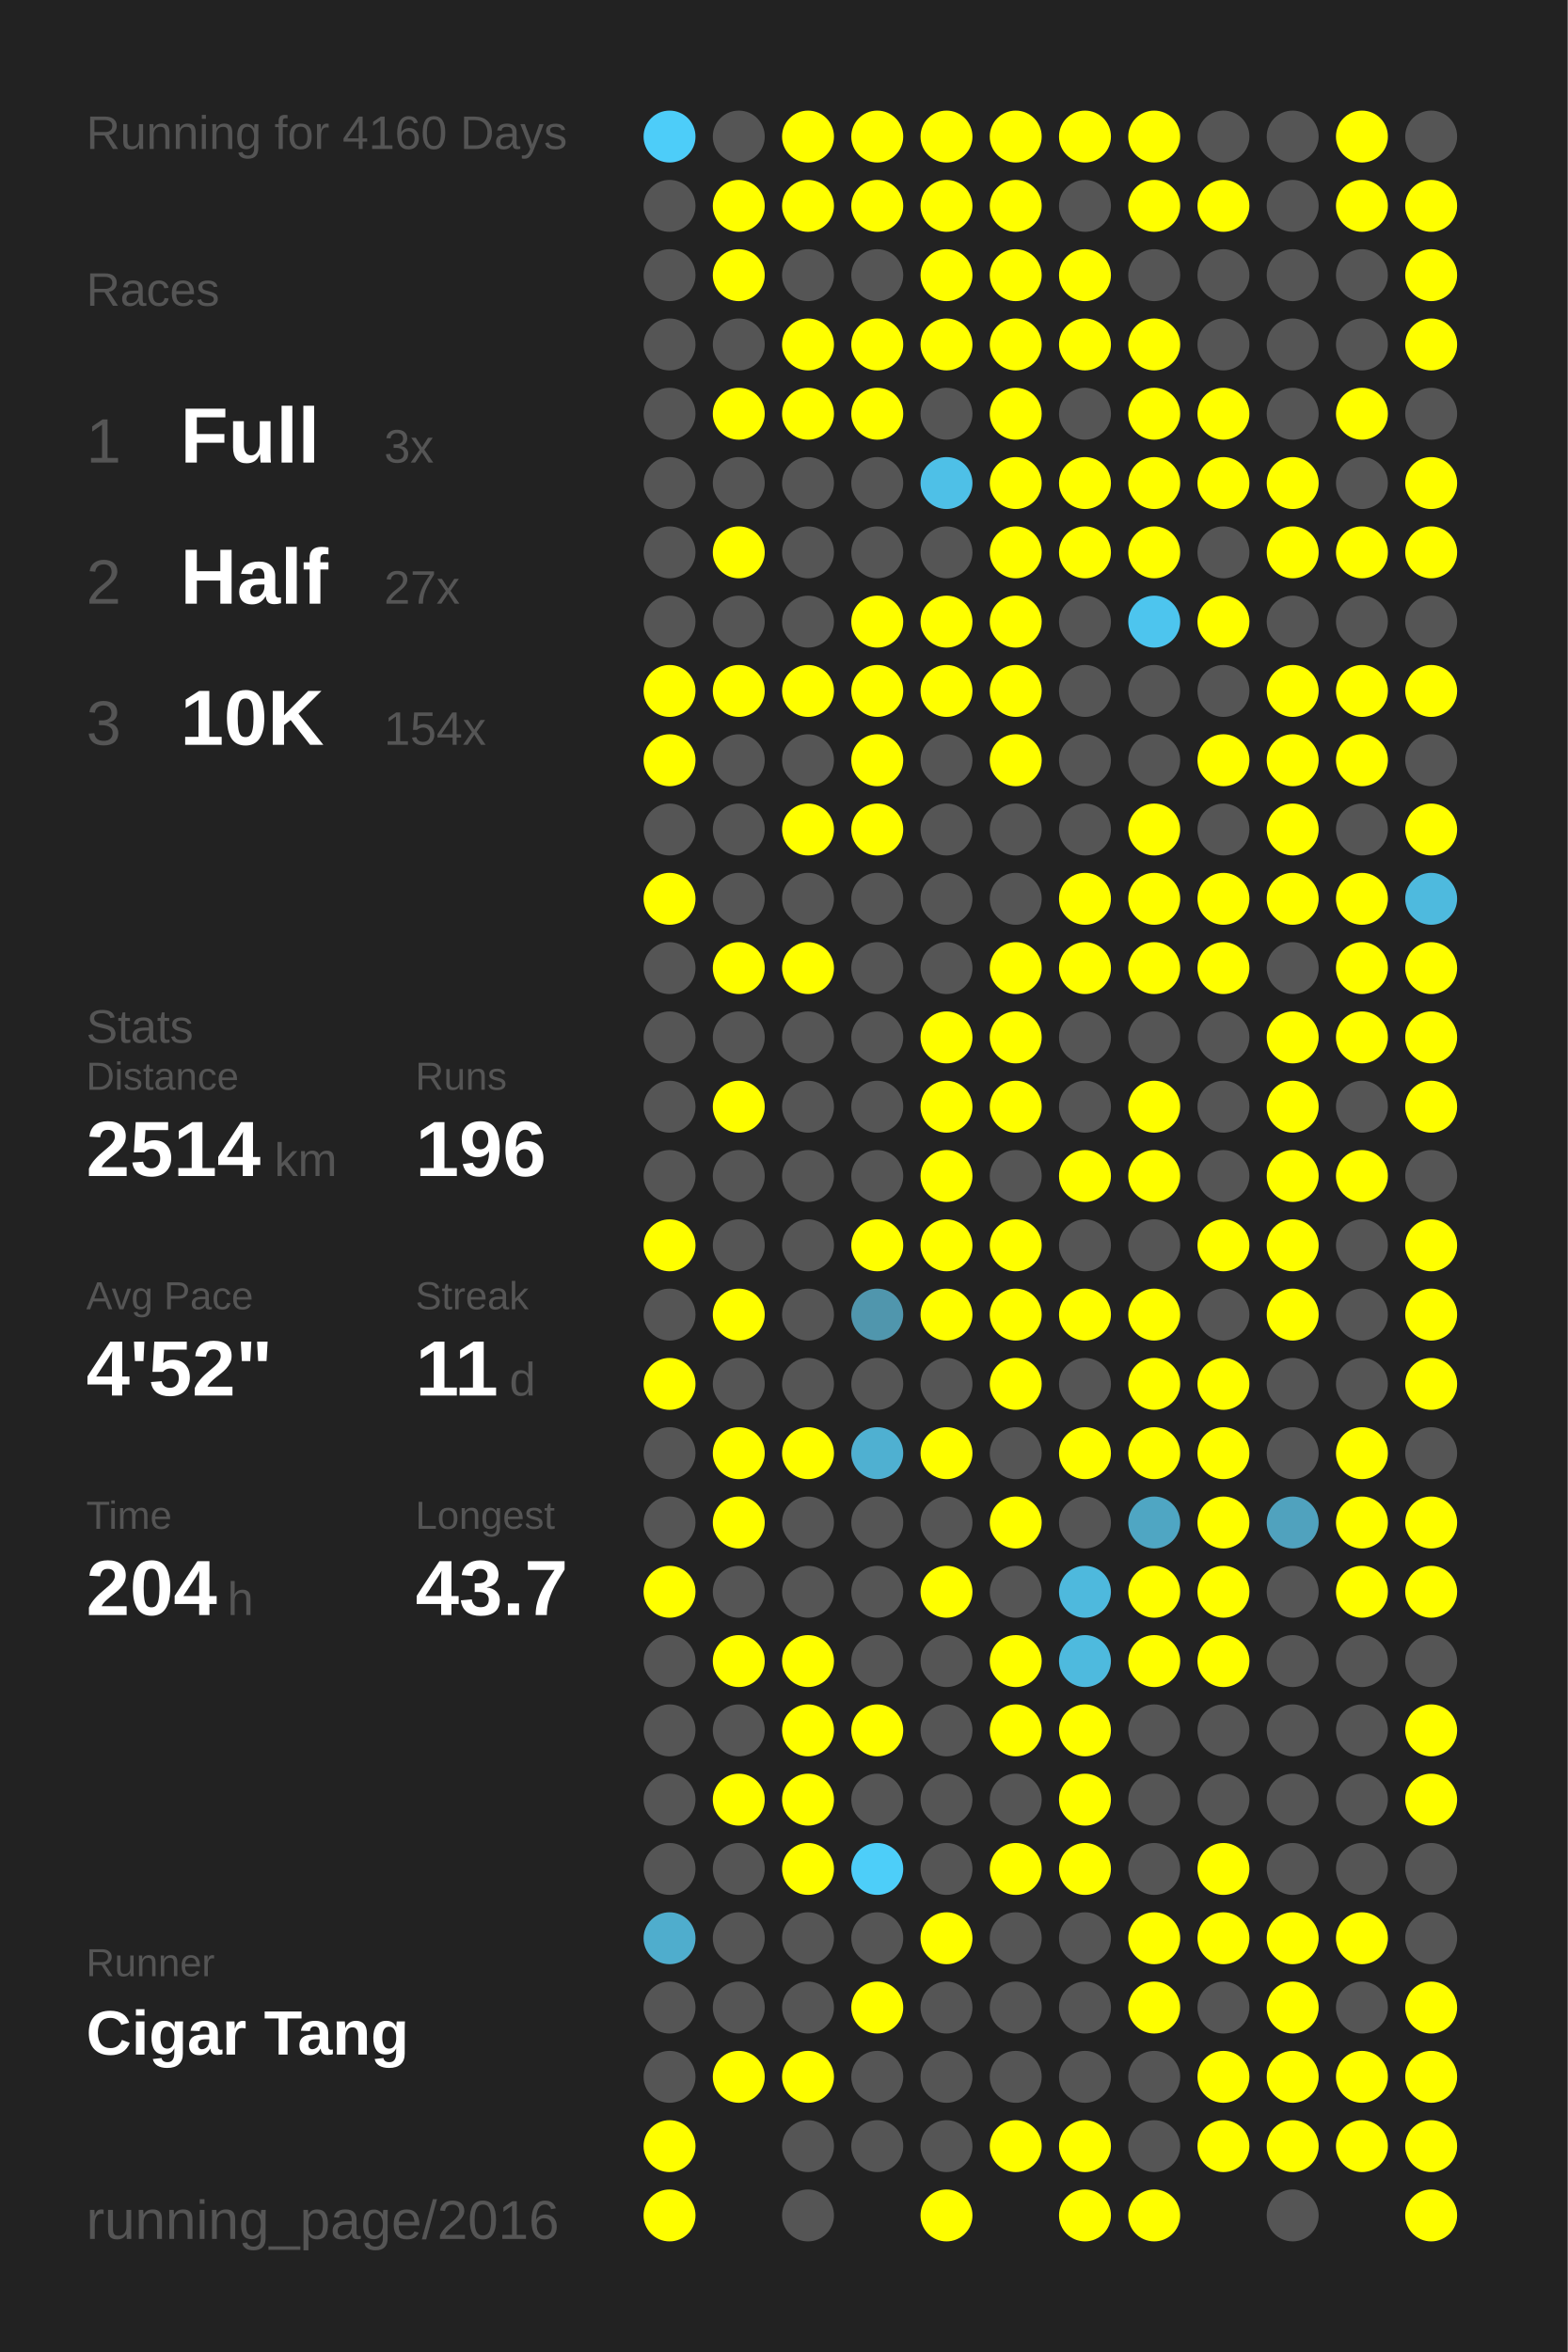
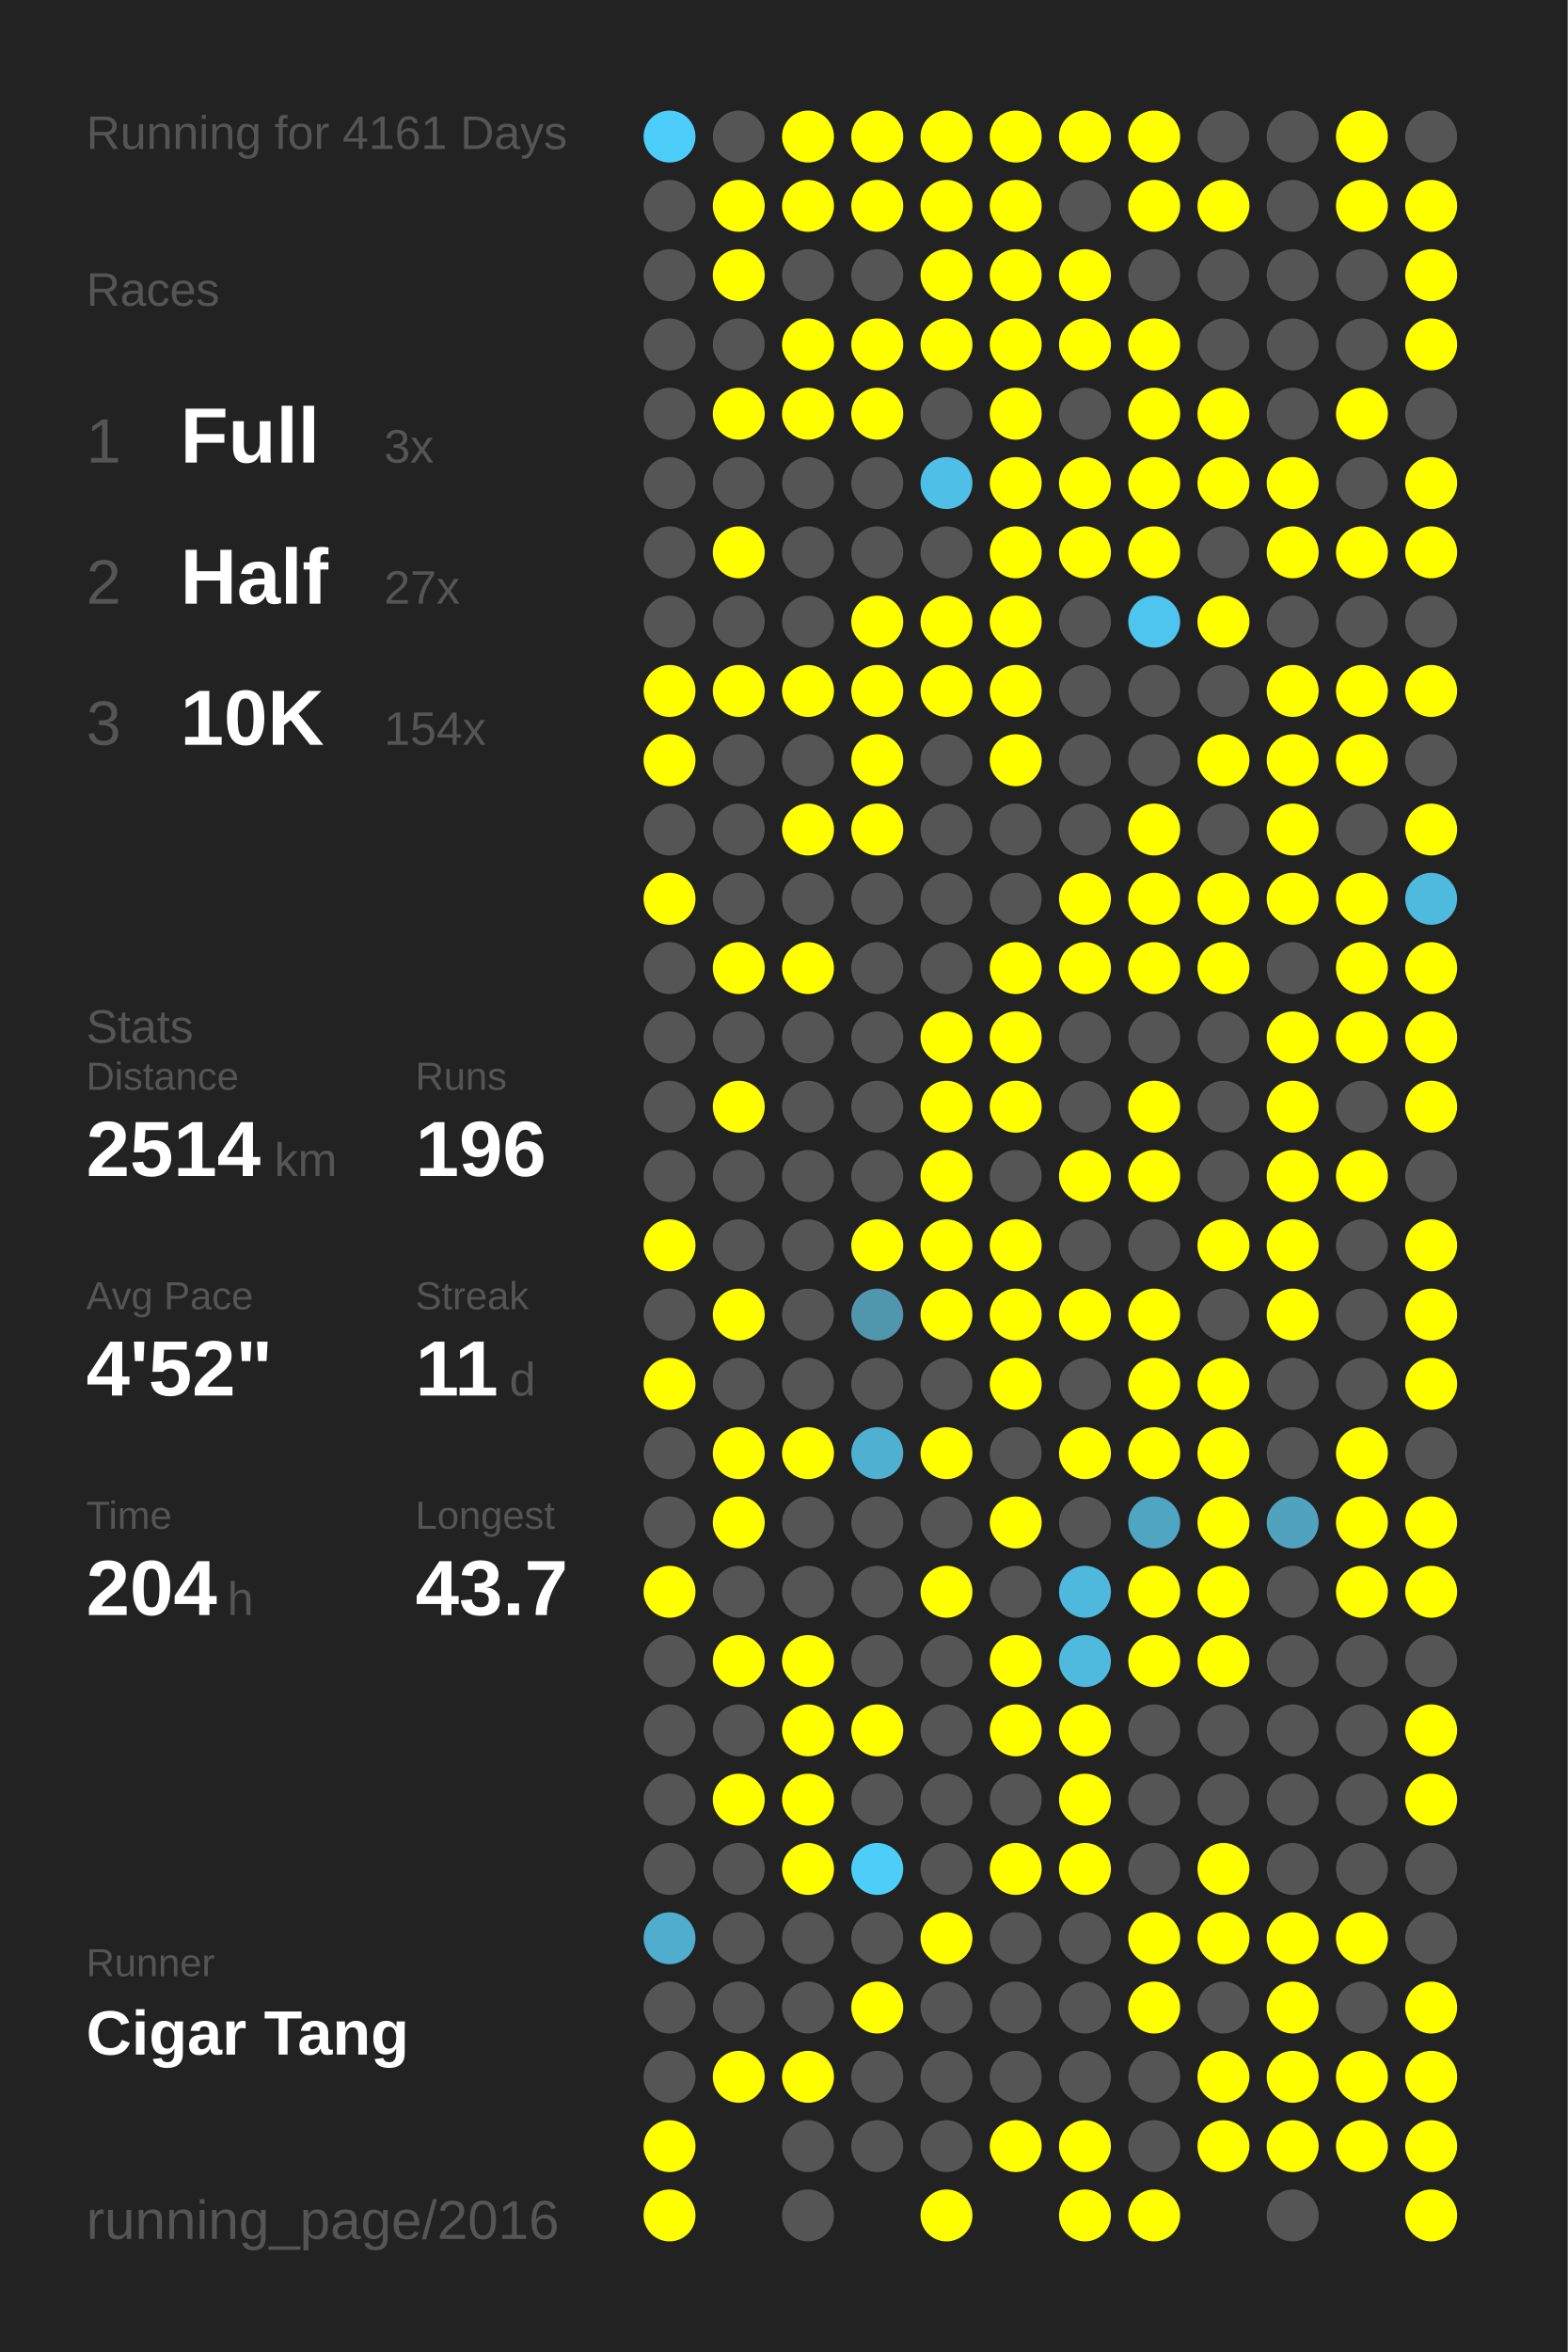
<svg xmlns="http://www.w3.org/2000/svg" baseProfile="full" height="300mm" version="1.1" viewBox="0,0,200,300" width="200mm">
  <defs />
  <rect fill="#222222" height="300" width="200" x="0" y="0" />
-   <text fill="#555555" style="font-size:6px; font-family:Arial;" x="11" y="19">Running for 4160 Days</text>
+   <text fill="#555555" style="font-size:6px; font-family:Arial;" x="11" y="19">Running for 4161 Days</text>
  <text fill="#555555" style="font-size:6px; font-family:Arial;" x="11" y="39">Races</text>
  <text fill="#555555" style="font-size:8px; font-family:Arial;" x="11" y="59">1</text>
  <text fill="#FFFFFF" style="font-size:10px; font-family:Arial; font-weight:bold;" x="23" y="59">Full</text>
  <text fill="#555555" style="font-size:6px; font-family:Arial;" x="49" y="59">3x</text>
  <text fill="#555555" style="font-size:8px; font-family:Arial;" x="11" y="77">2</text>
  <text fill="#FFFFFF" style="font-size:10px; font-family:Arial; font-weight:bold;" x="23" y="77">Half</text>
  <text fill="#555555" style="font-size:6px; font-family:Arial;" x="49" y="77">27x</text>
  <text fill="#555555" style="font-size:8px; font-family:Arial;" x="11" y="95">3</text>
  <text fill="#FFFFFF" style="font-size:10px; font-family:Arial; font-weight:bold;" x="23" y="95">10K</text>
  <text fill="#555555" style="font-size:6px; font-family:Arial;" x="49" y="95">154x</text>
  <text fill="#555555" style="font-size:6px; font-family:Arial;" x="11" y="133">Stats</text>
  <text fill="#555555" style="font-size:5px; font-family:Arial;" x="11" y="139">Distance</text>
  <text fill="#FFFFFF" style="font-size:10px; font-family:Arial; font-weight:bold;" x="11" y="150">2514</text>
  <text fill="#555555" style="font-size:6px; font-family:Arial;" x="35" y="150">km</text>
  <text fill="#555555" style="font-size:5px; font-family:Arial;" x="53" y="139">Runs</text>
  <text fill="#FFFFFF" style="font-size:10px; font-family:Arial; font-weight:bold;" x="53" y="150">196</text>
  <text fill="#555555" style="font-size:5px; font-family:Arial;" x="11" y="167">Avg Pace</text>
  <text fill="#FFFFFF" style="font-size:10px; font-family:Arial; font-weight:bold;" x="11" y="178">4'52"</text>
  <text fill="#555555" style="font-size:5px; font-family:Arial;" x="53" y="167">Streak</text>
  <text fill="#FFFFFF" style="font-size:10px; font-family:Arial; font-weight:bold;" x="53" y="178">11</text>
  <text fill="#555555" style="font-size:6px; font-family:Arial;" x="65" y="178">d</text>
  <text fill="#555555" style="font-size:5px; font-family:Arial;" x="11" y="195">Time</text>
  <text fill="#FFFFFF" style="font-size:10px; font-family:Arial; font-weight:bold;" x="11" y="206">204</text>
  <text fill="#555555" style="font-size:6px; font-family:Arial;" x="29" y="206">h</text>
  <text fill="#555555" style="font-size:5px; font-family:Arial;" x="53" y="195">Longest</text>
  <text fill="#FFFFFF" style="font-size:10px; font-family:Arial; font-weight:bold;" x="53" y="206">43.7</text>
  <text fill="#555555" style="font-size:5px; font-family:Arial;" x="11" y="252.065">Runner</text>
  <text fill="#FFFFFF" style="font-size:8px; font-family:Arial; font-weight:bold;" x="11" y="262.065">Cigar Tang</text>
  <text fill="#555555" style="font-size:7px; font-family:Arial;" x="11" y="285.581">running_page/2016</text>
  <circle cx="85.417" cy="17.419" fill="#4dcdf9" r="3.312" />
  <circle cx="85.417" cy="26.258" fill="#555555" r="3.312" />
  <circle cx="85.417" cy="35.097" fill="#555555" r="3.312" />
  <circle cx="85.417" cy="43.935" fill="#555555" r="3.312" />
  <circle cx="85.417" cy="52.774" fill="#555555" r="3.312" />
  <circle cx="85.417" cy="61.613" fill="#555555" r="3.312" />
  <circle cx="85.417" cy="70.452" fill="#555555" r="3.312" />
  <circle cx="85.417" cy="79.29" fill="#555555" r="3.312" />
  <circle cx="85.417" cy="88.129" fill="#FFFF00" r="3.312" />
  <circle cx="85.417" cy="96.968" fill="#FFFF00" r="3.312" />
  <circle cx="85.417" cy="105.806" fill="#555555" r="3.312" />
  <circle cx="85.417" cy="114.645" fill="#FFFF00" r="3.312" />
  <circle cx="85.417" cy="123.484" fill="#555555" r="3.312" />
  <circle cx="85.417" cy="132.323" fill="#555555" r="3.312" />
  <circle cx="85.417" cy="141.161" fill="#555555" r="3.312" />
  <circle cx="85.417" cy="150" fill="#555555" r="3.312" />
  <circle cx="85.417" cy="158.839" fill="#FFFF00" r="3.312" />
  <circle cx="85.417" cy="167.677" fill="#555555" r="3.312" />
  <circle cx="85.417" cy="176.516" fill="#FFFF00" r="3.312" />
  <circle cx="85.417" cy="185.355" fill="#555555" r="3.312" />
  <circle cx="85.417" cy="194.194" fill="#555555" r="3.312" />
  <circle cx="85.417" cy="203.032" fill="#FFFF00" r="3.312" />
  <circle cx="85.417" cy="211.871" fill="#555555" r="3.312" />
  <circle cx="85.417" cy="220.71" fill="#555555" r="3.312" />
  <circle cx="85.417" cy="229.548" fill="#555555" r="3.312" />
  <circle cx="85.417" cy="238.387" fill="#555555" r="3.312" />
  <circle cx="85.417" cy="247.226" fill="#4fadcd" r="3.312" />
  <circle cx="85.417" cy="256.065" fill="#555555" r="3.312" />
  <circle cx="85.417" cy="264.903" fill="#555555" r="3.312" />
  <circle cx="85.417" cy="273.742" fill="#FFFF00" r="3.312" />
  <circle cx="85.417" cy="282.581" fill="#FFFF00" r="3.312" />
  <circle cx="94.25" cy="17.419" fill="#555555" r="3.312" />
  <circle cx="94.25" cy="26.258" fill="#FFFF00" r="3.312" />
  <circle cx="94.25" cy="35.097" fill="#FFFF00" r="3.312" />
  <circle cx="94.25" cy="43.935" fill="#555555" r="3.312" />
  <circle cx="94.25" cy="52.774" fill="#FFFF00" r="3.312" />
  <circle cx="94.25" cy="61.613" fill="#555555" r="3.312" />
  <circle cx="94.25" cy="70.452" fill="#FFFF00" r="3.312" />
  <circle cx="94.25" cy="79.29" fill="#555555" r="3.312" />
  <circle cx="94.25" cy="88.129" fill="#FFFF00" r="3.312" />
  <circle cx="94.25" cy="96.968" fill="#555555" r="3.312" />
  <circle cx="94.25" cy="105.806" fill="#555555" r="3.312" />
  <circle cx="94.25" cy="114.645" fill="#555555" r="3.312" />
  <circle cx="94.25" cy="123.484" fill="#FFFF00" r="3.312" />
  <circle cx="94.25" cy="132.323" fill="#555555" r="3.312" />
  <circle cx="94.25" cy="141.161" fill="#FFFF00" r="3.312" />
  <circle cx="94.25" cy="150" fill="#555555" r="3.312" />
  <circle cx="94.25" cy="158.839" fill="#555555" r="3.312" />
  <circle cx="94.25" cy="167.677" fill="#FFFF00" r="3.312" />
  <circle cx="94.25" cy="176.516" fill="#555555" r="3.312" />
  <circle cx="94.25" cy="185.355" fill="#FFFF00" r="3.312" />
  <circle cx="94.25" cy="194.194" fill="#FFFF00" r="3.312" />
  <circle cx="94.25" cy="203.032" fill="#555555" r="3.312" />
  <circle cx="94.25" cy="211.871" fill="#FFFF00" r="3.312" />
  <circle cx="94.25" cy="220.71" fill="#555555" r="3.312" />
  <circle cx="94.25" cy="229.548" fill="#FFFF00" r="3.312" />
  <circle cx="94.25" cy="238.387" fill="#555555" r="3.312" />
  <circle cx="94.25" cy="247.226" fill="#555555" r="3.312" />
  <circle cx="94.25" cy="256.065" fill="#555555" r="3.312" />
  <circle cx="94.25" cy="264.903" fill="#FFFF00" r="3.312" />
  <circle cx="103.083" cy="17.419" fill="#FFFF00" r="3.312" />
  <circle cx="103.083" cy="26.258" fill="#FFFF00" r="3.312" />
  <circle cx="103.083" cy="35.097" fill="#555555" r="3.312" />
  <circle cx="103.083" cy="43.935" fill="#FFFF00" r="3.312" />
  <circle cx="103.083" cy="52.774" fill="#FFFF00" r="3.312" />
  <circle cx="103.083" cy="61.613" fill="#555555" r="3.312" />
  <circle cx="103.083" cy="70.452" fill="#555555" r="3.312" />
  <circle cx="103.083" cy="79.29" fill="#555555" r="3.312" />
  <circle cx="103.083" cy="88.129" fill="#FFFF00" r="3.312" />
  <circle cx="103.083" cy="96.968" fill="#555555" r="3.312" />
  <circle cx="103.083" cy="105.806" fill="#FFFF00" r="3.312" />
  <circle cx="103.083" cy="114.645" fill="#555555" r="3.312" />
  <circle cx="103.083" cy="123.484" fill="#FFFF00" r="3.312" />
  <circle cx="103.083" cy="132.323" fill="#555555" r="3.312" />
  <circle cx="103.083" cy="141.161" fill="#555555" r="3.312" />
  <circle cx="103.083" cy="150" fill="#555555" r="3.312" />
  <circle cx="103.083" cy="158.839" fill="#555555" r="3.312" />
  <circle cx="103.083" cy="167.677" fill="#555555" r="3.312" />
  <circle cx="103.083" cy="176.516" fill="#555555" r="3.312" />
  <circle cx="103.083" cy="185.355" fill="#FFFF00" r="3.312" />
  <circle cx="103.083" cy="194.194" fill="#555555" r="3.312" />
  <circle cx="103.083" cy="203.032" fill="#555555" r="3.312" />
  <circle cx="103.083" cy="211.871" fill="#FFFF00" r="3.312" />
  <circle cx="103.083" cy="220.71" fill="#FFFF00" r="3.312" />
  <circle cx="103.083" cy="229.548" fill="#FFFF00" r="3.312" />
  <circle cx="103.083" cy="238.387" fill="#FFFF00" r="3.312" />
  <circle cx="103.083" cy="247.226" fill="#555555" r="3.312" />
  <circle cx="103.083" cy="256.065" fill="#555555" r="3.312" />
  <circle cx="103.083" cy="264.903" fill="#FFFF00" r="3.312" />
  <circle cx="103.083" cy="273.742" fill="#555555" r="3.312" />
  <circle cx="103.083" cy="282.581" fill="#555555" r="3.312" />
  <circle cx="111.917" cy="17.419" fill="#FFFF00" r="3.312" />
  <circle cx="111.917" cy="26.258" fill="#FFFF00" r="3.312" />
  <circle cx="111.917" cy="35.097" fill="#555555" r="3.312" />
  <circle cx="111.917" cy="43.935" fill="#FFFF00" r="3.312" />
  <circle cx="111.917" cy="52.774" fill="#FFFF00" r="3.312" />
  <circle cx="111.917" cy="61.613" fill="#555555" r="3.312" />
  <circle cx="111.917" cy="70.452" fill="#555555" r="3.312" />
  <circle cx="111.917" cy="79.29" fill="#FFFF00" r="3.312" />
  <circle cx="111.917" cy="88.129" fill="#FFFF00" r="3.312" />
  <circle cx="111.917" cy="96.968" fill="#FFFF00" r="3.312" />
  <circle cx="111.917" cy="105.806" fill="#FFFF00" r="3.312" />
  <circle cx="111.917" cy="114.645" fill="#555555" r="3.312" />
  <circle cx="111.917" cy="123.484" fill="#555555" r="3.312" />
  <circle cx="111.917" cy="132.323" fill="#555555" r="3.312" />
  <circle cx="111.917" cy="141.161" fill="#555555" r="3.312" />
  <circle cx="111.917" cy="150" fill="#555555" r="3.312" />
  <circle cx="111.917" cy="158.839" fill="#FFFF00" r="3.312" />
  <circle cx="111.917" cy="167.677" fill="#5096ad" r="3.312" />
  <circle cx="111.917" cy="176.516" fill="#555555" r="3.312" />
  <circle cx="111.917" cy="185.355" fill="#4fb0d1" r="3.312" />
  <circle cx="111.917" cy="194.194" fill="#555555" r="3.312" />
  <circle cx="111.917" cy="203.032" fill="#555555" r="3.312" />
  <circle cx="111.917" cy="211.871" fill="#555555" r="3.312" />
  <circle cx="111.917" cy="220.71" fill="#FFFF00" r="3.312" />
  <circle cx="111.917" cy="229.548" fill="#555555" r="3.312" />
  <circle cx="111.917" cy="238.387" fill="#4dcef9" r="3.312" />
  <circle cx="111.917" cy="247.226" fill="#555555" r="3.312" />
  <circle cx="111.917" cy="256.065" fill="#FFFF00" r="3.312" />
  <circle cx="111.917" cy="264.903" fill="#555555" r="3.312" />
  <circle cx="111.917" cy="273.742" fill="#555555" r="3.312" />
  <circle cx="120.75" cy="17.419" fill="#FFFF00" r="3.312" />
  <circle cx="120.75" cy="26.258" fill="#FFFF00" r="3.312" />
  <circle cx="120.75" cy="35.097" fill="#FFFF00" r="3.312" />
  <circle cx="120.75" cy="43.935" fill="#FFFF00" r="3.312" />
  <circle cx="120.75" cy="52.774" fill="#555555" r="3.312" />
  <circle cx="120.75" cy="61.613" fill="#4ec0e7" r="3.312" />
  <circle cx="120.75" cy="70.452" fill="#555555" r="3.312" />
  <circle cx="120.75" cy="79.29" fill="#FFFF00" r="3.312" />
  <circle cx="120.75" cy="88.129" fill="#FFFF00" r="3.312" />
  <circle cx="120.75" cy="96.968" fill="#555555" r="3.312" />
  <circle cx="120.75" cy="105.806" fill="#555555" r="3.312" />
  <circle cx="120.75" cy="114.645" fill="#555555" r="3.312" />
  <circle cx="120.75" cy="123.484" fill="#555555" r="3.312" />
  <circle cx="120.75" cy="132.323" fill="#FFFF00" r="3.312" />
  <circle cx="120.75" cy="141.161" fill="#FFFF00" r="3.312" />
  <circle cx="120.75" cy="150" fill="#FFFF00" r="3.312" />
  <circle cx="120.75" cy="158.839" fill="#FFFF00" r="3.312" />
  <circle cx="120.75" cy="167.677" fill="#FFFF00" r="3.312" />
  <circle cx="120.75" cy="176.516" fill="#555555" r="3.312" />
  <circle cx="120.75" cy="185.355" fill="#FFFF00" r="3.312" />
  <circle cx="120.75" cy="194.194" fill="#555555" r="3.312" />
  <circle cx="120.75" cy="203.032" fill="#FFFF00" r="3.312" />
  <circle cx="120.75" cy="211.871" fill="#555555" r="3.312" />
  <circle cx="120.75" cy="220.71" fill="#555555" r="3.312" />
  <circle cx="120.75" cy="229.548" fill="#555555" r="3.312" />
  <circle cx="120.75" cy="238.387" fill="#555555" r="3.312" />
  <circle cx="120.75" cy="247.226" fill="#FFFF00" r="3.312" />
  <circle cx="120.75" cy="256.065" fill="#555555" r="3.312" />
  <circle cx="120.75" cy="264.903" fill="#555555" r="3.312" />
  <circle cx="120.75" cy="273.742" fill="#555555" r="3.312" />
  <circle cx="120.75" cy="282.581" fill="#FFFF00" r="3.312" />
  <circle cx="129.583" cy="17.419" fill="#FFFF00" r="3.312" />
  <circle cx="129.583" cy="26.258" fill="#FFFF00" r="3.312" />
  <circle cx="129.583" cy="35.097" fill="#FFFF00" r="3.312" />
  <circle cx="129.583" cy="43.935" fill="#FFFF00" r="3.312" />
  <circle cx="129.583" cy="52.774" fill="#FFFF00" r="3.312" />
  <circle cx="129.583" cy="61.613" fill="#FFFF00" r="3.312" />
  <circle cx="129.583" cy="70.452" fill="#FFFF00" r="3.312" />
  <circle cx="129.583" cy="79.29" fill="#FFFF00" r="3.312" />
  <circle cx="129.583" cy="88.129" fill="#FFFF00" r="3.312" />
  <circle cx="129.583" cy="96.968" fill="#FFFF00" r="3.312" />
  <circle cx="129.583" cy="105.806" fill="#555555" r="3.312" />
  <circle cx="129.583" cy="114.645" fill="#555555" r="3.312" />
  <circle cx="129.583" cy="123.484" fill="#FFFF00" r="3.312" />
  <circle cx="129.583" cy="132.323" fill="#FFFF00" r="3.312" />
  <circle cx="129.583" cy="141.161" fill="#FFFF00" r="3.312" />
  <circle cx="129.583" cy="150" fill="#555555" r="3.312" />
  <circle cx="129.583" cy="158.839" fill="#FFFF00" r="3.312" />
  <circle cx="129.583" cy="167.677" fill="#FFFF00" r="3.312" />
  <circle cx="129.583" cy="176.516" fill="#FFFF00" r="3.312" />
  <circle cx="129.583" cy="185.355" fill="#555555" r="3.312" />
  <circle cx="129.583" cy="194.194" fill="#FFFF00" r="3.312" />
  <circle cx="129.583" cy="203.032" fill="#555555" r="3.312" />
  <circle cx="129.583" cy="211.871" fill="#FFFF00" r="3.312" />
  <circle cx="129.583" cy="220.71" fill="#FFFF00" r="3.312" />
  <circle cx="129.583" cy="229.548" fill="#555555" r="3.312" />
  <circle cx="129.583" cy="238.387" fill="#FFFF00" r="3.312" />
  <circle cx="129.583" cy="247.226" fill="#555555" r="3.312" />
  <circle cx="129.583" cy="256.065" fill="#555555" r="3.312" />
  <circle cx="129.583" cy="264.903" fill="#555555" r="3.312" />
  <circle cx="129.583" cy="273.742" fill="#FFFF00" r="3.312" />
  <circle cx="138.417" cy="17.419" fill="#FFFF00" r="3.312" />
  <circle cx="138.417" cy="26.258" fill="#555555" r="3.312" />
  <circle cx="138.417" cy="35.097" fill="#FFFF00" r="3.312" />
  <circle cx="138.417" cy="43.935" fill="#FFFF00" r="3.312" />
  <circle cx="138.417" cy="52.774" fill="#555555" r="3.312" />
  <circle cx="138.417" cy="61.613" fill="#FFFF00" r="3.312" />
  <circle cx="138.417" cy="70.452" fill="#FFFF00" r="3.312" />
  <circle cx="138.417" cy="79.29" fill="#555555" r="3.312" />
  <circle cx="138.417" cy="88.129" fill="#555555" r="3.312" />
  <circle cx="138.417" cy="96.968" fill="#555555" r="3.312" />
  <circle cx="138.417" cy="105.806" fill="#555555" r="3.312" />
  <circle cx="138.417" cy="114.645" fill="#FFFF00" r="3.312" />
  <circle cx="138.417" cy="123.484" fill="#FFFF00" r="3.312" />
  <circle cx="138.417" cy="132.323" fill="#555555" r="3.312" />
  <circle cx="138.417" cy="141.161" fill="#555555" r="3.312" />
  <circle cx="138.417" cy="150" fill="#FFFF00" r="3.312" />
  <circle cx="138.417" cy="158.839" fill="#555555" r="3.312" />
  <circle cx="138.417" cy="167.677" fill="#FFFF00" r="3.312" />
  <circle cx="138.417" cy="176.516" fill="#555555" r="3.312" />
  <circle cx="138.417" cy="185.355" fill="#FFFF00" r="3.312" />
  <circle cx="138.417" cy="194.194" fill="#555555" r="3.312" />
  <circle cx="138.417" cy="203.032" fill="#4eb9dd" r="3.312" />
  <circle cx="138.417" cy="211.871" fill="#4ebade" r="3.312" />
  <circle cx="138.417" cy="220.71" fill="#FFFF00" r="3.312" />
  <circle cx="138.417" cy="229.548" fill="#FFFF00" r="3.312" />
  <circle cx="138.417" cy="238.387" fill="#FFFF00" r="3.312" />
  <circle cx="138.417" cy="247.226" fill="#555555" r="3.312" />
  <circle cx="138.417" cy="256.065" fill="#555555" r="3.312" />
  <circle cx="138.417" cy="264.903" fill="#555555" r="3.312" />
  <circle cx="138.417" cy="273.742" fill="#FFFF00" r="3.312" />
  <circle cx="138.417" cy="282.581" fill="#FFFF00" r="3.312" />
  <circle cx="147.25" cy="17.419" fill="#FFFF00" r="3.312" />
  <circle cx="147.25" cy="26.258" fill="#FFFF00" r="3.312" />
  <circle cx="147.25" cy="35.097" fill="#555555" r="3.312" />
  <circle cx="147.25" cy="43.935" fill="#FFFF00" r="3.312" />
  <circle cx="147.25" cy="52.774" fill="#FFFF00" r="3.312" />
  <circle cx="147.25" cy="61.613" fill="#FFFF00" r="3.312" />
  <circle cx="147.25" cy="70.452" fill="#FFFF00" r="3.312" />
  <circle cx="147.25" cy="79.29" fill="#4dc5ee" r="3.312" />
  <circle cx="147.25" cy="88.129" fill="#555555" r="3.312" />
  <circle cx="147.25" cy="96.968" fill="#555555" r="3.312" />
  <circle cx="147.25" cy="105.806" fill="#FFFF00" r="3.312" />
  <circle cx="147.25" cy="114.645" fill="#FFFF00" r="3.312" />
  <circle cx="147.25" cy="123.484" fill="#FFFF00" r="3.312" />
  <circle cx="147.25" cy="132.323" fill="#555555" r="3.312" />
  <circle cx="147.25" cy="141.161" fill="#FFFF00" r="3.312" />
  <circle cx="147.25" cy="150" fill="#FFFF00" r="3.312" />
  <circle cx="147.25" cy="158.839" fill="#555555" r="3.312" />
  <circle cx="147.25" cy="167.677" fill="#FFFF00" r="3.312" />
  <circle cx="147.25" cy="176.516" fill="#FFFF00" r="3.312" />
  <circle cx="147.25" cy="185.355" fill="#FFFF00" r="3.312" />
  <circle cx="147.25" cy="194.194" fill="#4fa6c3" r="3.312" />
  <circle cx="147.25" cy="203.032" fill="#FFFF00" r="3.312" />
  <circle cx="147.25" cy="211.871" fill="#FFFF00" r="3.312" />
  <circle cx="147.25" cy="220.71" fill="#555555" r="3.312" />
  <circle cx="147.25" cy="229.548" fill="#555555" r="3.312" />
  <circle cx="147.25" cy="238.387" fill="#555555" r="3.312" />
  <circle cx="147.25" cy="247.226" fill="#FFFF00" r="3.312" />
  <circle cx="147.25" cy="256.065" fill="#FFFF00" r="3.312" />
  <circle cx="147.25" cy="264.903" fill="#555555" r="3.312" />
  <circle cx="147.25" cy="273.742" fill="#555555" r="3.312" />
  <circle cx="147.25" cy="282.581" fill="#FFFF00" r="3.312" />
  <circle cx="156.083" cy="17.419" fill="#555555" r="3.312" />
  <circle cx="156.083" cy="26.258" fill="#FFFF00" r="3.312" />
  <circle cx="156.083" cy="35.097" fill="#555555" r="3.312" />
  <circle cx="156.083" cy="43.935" fill="#555555" r="3.312" />
  <circle cx="156.083" cy="52.774" fill="#FFFF00" r="3.312" />
  <circle cx="156.083" cy="61.613" fill="#FFFF00" r="3.312" />
  <circle cx="156.083" cy="70.452" fill="#555555" r="3.312" />
  <circle cx="156.083" cy="79.29" fill="#FFFF00" r="3.312" />
  <circle cx="156.083" cy="88.129" fill="#555555" r="3.312" />
  <circle cx="156.083" cy="96.968" fill="#FFFF00" r="3.312" />
  <circle cx="156.083" cy="105.806" fill="#555555" r="3.312" />
  <circle cx="156.083" cy="114.645" fill="#FFFF00" r="3.312" />
  <circle cx="156.083" cy="123.484" fill="#FFFF00" r="3.312" />
  <circle cx="156.083" cy="132.323" fill="#555555" r="3.312" />
  <circle cx="156.083" cy="141.161" fill="#555555" r="3.312" />
  <circle cx="156.083" cy="150" fill="#555555" r="3.312" />
  <circle cx="156.083" cy="158.839" fill="#FFFF00" r="3.312" />
  <circle cx="156.083" cy="167.677" fill="#555555" r="3.312" />
  <circle cx="156.083" cy="176.516" fill="#FFFF00" r="3.312" />
  <circle cx="156.083" cy="185.355" fill="#FFFF00" r="3.312" />
  <circle cx="156.083" cy="194.194" fill="#FFFF00" r="3.312" />
  <circle cx="156.083" cy="203.032" fill="#FFFF00" r="3.312" />
  <circle cx="156.083" cy="211.871" fill="#FFFF00" r="3.312" />
  <circle cx="156.083" cy="220.71" fill="#555555" r="3.312" />
  <circle cx="156.083" cy="229.548" fill="#555555" r="3.312" />
  <circle cx="156.083" cy="238.387" fill="#FFFF00" r="3.312" />
  <circle cx="156.083" cy="247.226" fill="#FFFF00" r="3.312" />
  <circle cx="156.083" cy="256.065" fill="#555555" r="3.312" />
  <circle cx="156.083" cy="264.903" fill="#FFFF00" r="3.312" />
  <circle cx="156.083" cy="273.742" fill="#FFFF00" r="3.312" />
  <circle cx="164.917" cy="17.419" fill="#555555" r="3.312" />
  <circle cx="164.917" cy="26.258" fill="#555555" r="3.312" />
  <circle cx="164.917" cy="35.097" fill="#555555" r="3.312" />
  <circle cx="164.917" cy="43.935" fill="#555555" r="3.312" />
  <circle cx="164.917" cy="52.774" fill="#555555" r="3.312" />
  <circle cx="164.917" cy="61.613" fill="#FFFF00" r="3.312" />
  <circle cx="164.917" cy="70.452" fill="#FFFF00" r="3.312" />
  <circle cx="164.917" cy="79.29" fill="#555555" r="3.312" />
  <circle cx="164.917" cy="88.129" fill="#FFFF00" r="3.312" />
  <circle cx="164.917" cy="96.968" fill="#FFFF00" r="3.312" />
  <circle cx="164.917" cy="105.806" fill="#FFFF00" r="3.312" />
  <circle cx="164.917" cy="114.645" fill="#FFFF00" r="3.312" />
  <circle cx="164.917" cy="123.484" fill="#555555" r="3.312" />
  <circle cx="164.917" cy="132.323" fill="#FFFF00" r="3.312" />
  <circle cx="164.917" cy="141.161" fill="#FFFF00" r="3.312" />
  <circle cx="164.917" cy="150" fill="#FFFF00" r="3.312" />
  <circle cx="164.917" cy="158.839" fill="#FFFF00" r="3.312" />
  <circle cx="164.917" cy="167.677" fill="#FFFF00" r="3.312" />
  <circle cx="164.917" cy="176.516" fill="#555555" r="3.312" />
  <circle cx="164.917" cy="185.355" fill="#555555" r="3.312" />
  <circle cx="164.917" cy="194.194" fill="#50a2be" r="3.312" />
  <circle cx="164.917" cy="203.032" fill="#555555" r="3.312" />
  <circle cx="164.917" cy="211.871" fill="#555555" r="3.312" />
  <circle cx="164.917" cy="220.71" fill="#555555" r="3.312" />
  <circle cx="164.917" cy="229.548" fill="#555555" r="3.312" />
  <circle cx="164.917" cy="238.387" fill="#555555" r="3.312" />
  <circle cx="164.917" cy="247.226" fill="#FFFF00" r="3.312" />
  <circle cx="164.917" cy="256.065" fill="#FFFF00" r="3.312" />
  <circle cx="164.917" cy="264.903" fill="#FFFF00" r="3.312" />
  <circle cx="164.917" cy="273.742" fill="#FFFF00" r="3.312" />
  <circle cx="164.917" cy="282.581" fill="#555555" r="3.312" />
  <circle cx="173.75" cy="17.419" fill="#FFFF00" r="3.312" />
  <circle cx="173.75" cy="26.258" fill="#FFFF00" r="3.312" />
  <circle cx="173.75" cy="35.097" fill="#555555" r="3.312" />
  <circle cx="173.75" cy="43.935" fill="#555555" r="3.312" />
  <circle cx="173.75" cy="52.774" fill="#FFFF00" r="3.312" />
  <circle cx="173.75" cy="61.613" fill="#555555" r="3.312" />
  <circle cx="173.75" cy="70.452" fill="#FFFF00" r="3.312" />
  <circle cx="173.75" cy="79.29" fill="#555555" r="3.312" />
  <circle cx="173.75" cy="88.129" fill="#FFFF00" r="3.312" />
  <circle cx="173.75" cy="96.968" fill="#FFFF00" r="3.312" />
  <circle cx="173.75" cy="105.806" fill="#555555" r="3.312" />
  <circle cx="173.75" cy="114.645" fill="#FFFF00" r="3.312" />
  <circle cx="173.75" cy="123.484" fill="#FFFF00" r="3.312" />
  <circle cx="173.75" cy="132.323" fill="#FFFF00" r="3.312" />
  <circle cx="173.75" cy="141.161" fill="#555555" r="3.312" />
  <circle cx="173.75" cy="150" fill="#FFFF00" r="3.312" />
  <circle cx="173.75" cy="158.839" fill="#555555" r="3.312" />
  <circle cx="173.75" cy="167.677" fill="#555555" r="3.312" />
  <circle cx="173.75" cy="176.516" fill="#555555" r="3.312" />
  <circle cx="173.75" cy="185.355" fill="#FFFF00" r="3.312" />
  <circle cx="173.75" cy="194.194" fill="#FFFF00" r="3.312" />
  <circle cx="173.75" cy="203.032" fill="#FFFF00" r="3.312" />
  <circle cx="173.75" cy="211.871" fill="#555555" r="3.312" />
  <circle cx="173.75" cy="220.71" fill="#555555" r="3.312" />
  <circle cx="173.75" cy="229.548" fill="#555555" r="3.312" />
  <circle cx="173.75" cy="238.387" fill="#555555" r="3.312" />
  <circle cx="173.75" cy="247.226" fill="#FFFF00" r="3.312" />
  <circle cx="173.75" cy="256.065" fill="#555555" r="3.312" />
  <circle cx="173.75" cy="264.903" fill="#FFFF00" r="3.312" />
  <circle cx="173.75" cy="273.742" fill="#FFFF00" r="3.312" />
  <circle cx="182.583" cy="17.419" fill="#555555" r="3.312" />
  <circle cx="182.583" cy="26.258" fill="#FFFF00" r="3.312" />
  <circle cx="182.583" cy="35.097" fill="#FFFF00" r="3.312" />
  <circle cx="182.583" cy="43.935" fill="#FFFF00" r="3.312" />
  <circle cx="182.583" cy="52.774" fill="#555555" r="3.312" />
  <circle cx="182.583" cy="61.613" fill="#FFFF00" r="3.312" />
  <circle cx="182.583" cy="70.452" fill="#FFFF00" r="3.312" />
  <circle cx="182.583" cy="79.29" fill="#555555" r="3.312" />
  <circle cx="182.583" cy="88.129" fill="#FFFF00" r="3.312" />
  <circle cx="182.583" cy="96.968" fill="#555555" r="3.312" />
  <circle cx="182.583" cy="105.806" fill="#FFFF00" r="3.312" />
  <circle cx="182.583" cy="114.645" fill="#4ebade" r="3.312" />
  <circle cx="182.583" cy="123.484" fill="#FFFF00" r="3.312" />
  <circle cx="182.583" cy="132.323" fill="#FFFF00" r="3.312" />
  <circle cx="182.583" cy="141.161" fill="#FFFF00" r="3.312" />
  <circle cx="182.583" cy="150" fill="#555555" r="3.312" />
  <circle cx="182.583" cy="158.839" fill="#FFFF00" r="3.312" />
  <circle cx="182.583" cy="167.677" fill="#FFFF00" r="3.312" />
  <circle cx="182.583" cy="176.516" fill="#FFFF00" r="3.312" />
  <circle cx="182.583" cy="185.355" fill="#555555" r="3.312" />
  <circle cx="182.583" cy="194.194" fill="#FFFF00" r="3.312" />
  <circle cx="182.583" cy="203.032" fill="#FFFF00" r="3.312" />
  <circle cx="182.583" cy="211.871" fill="#555555" r="3.312" />
  <circle cx="182.583" cy="220.71" fill="#FFFF00" r="3.312" />
  <circle cx="182.583" cy="229.548" fill="#FFFF00" r="3.312" />
  <circle cx="182.583" cy="238.387" fill="#555555" r="3.312" />
  <circle cx="182.583" cy="247.226" fill="#555555" r="3.312" />
  <circle cx="182.583" cy="256.065" fill="#FFFF00" r="3.312" />
  <circle cx="182.583" cy="264.903" fill="#FFFF00" r="3.312" />
  <circle cx="182.583" cy="273.742" fill="#FFFF00" r="3.312" />
  <circle cx="182.583" cy="282.581" fill="#FFFF00" r="3.312" />
</svg>
